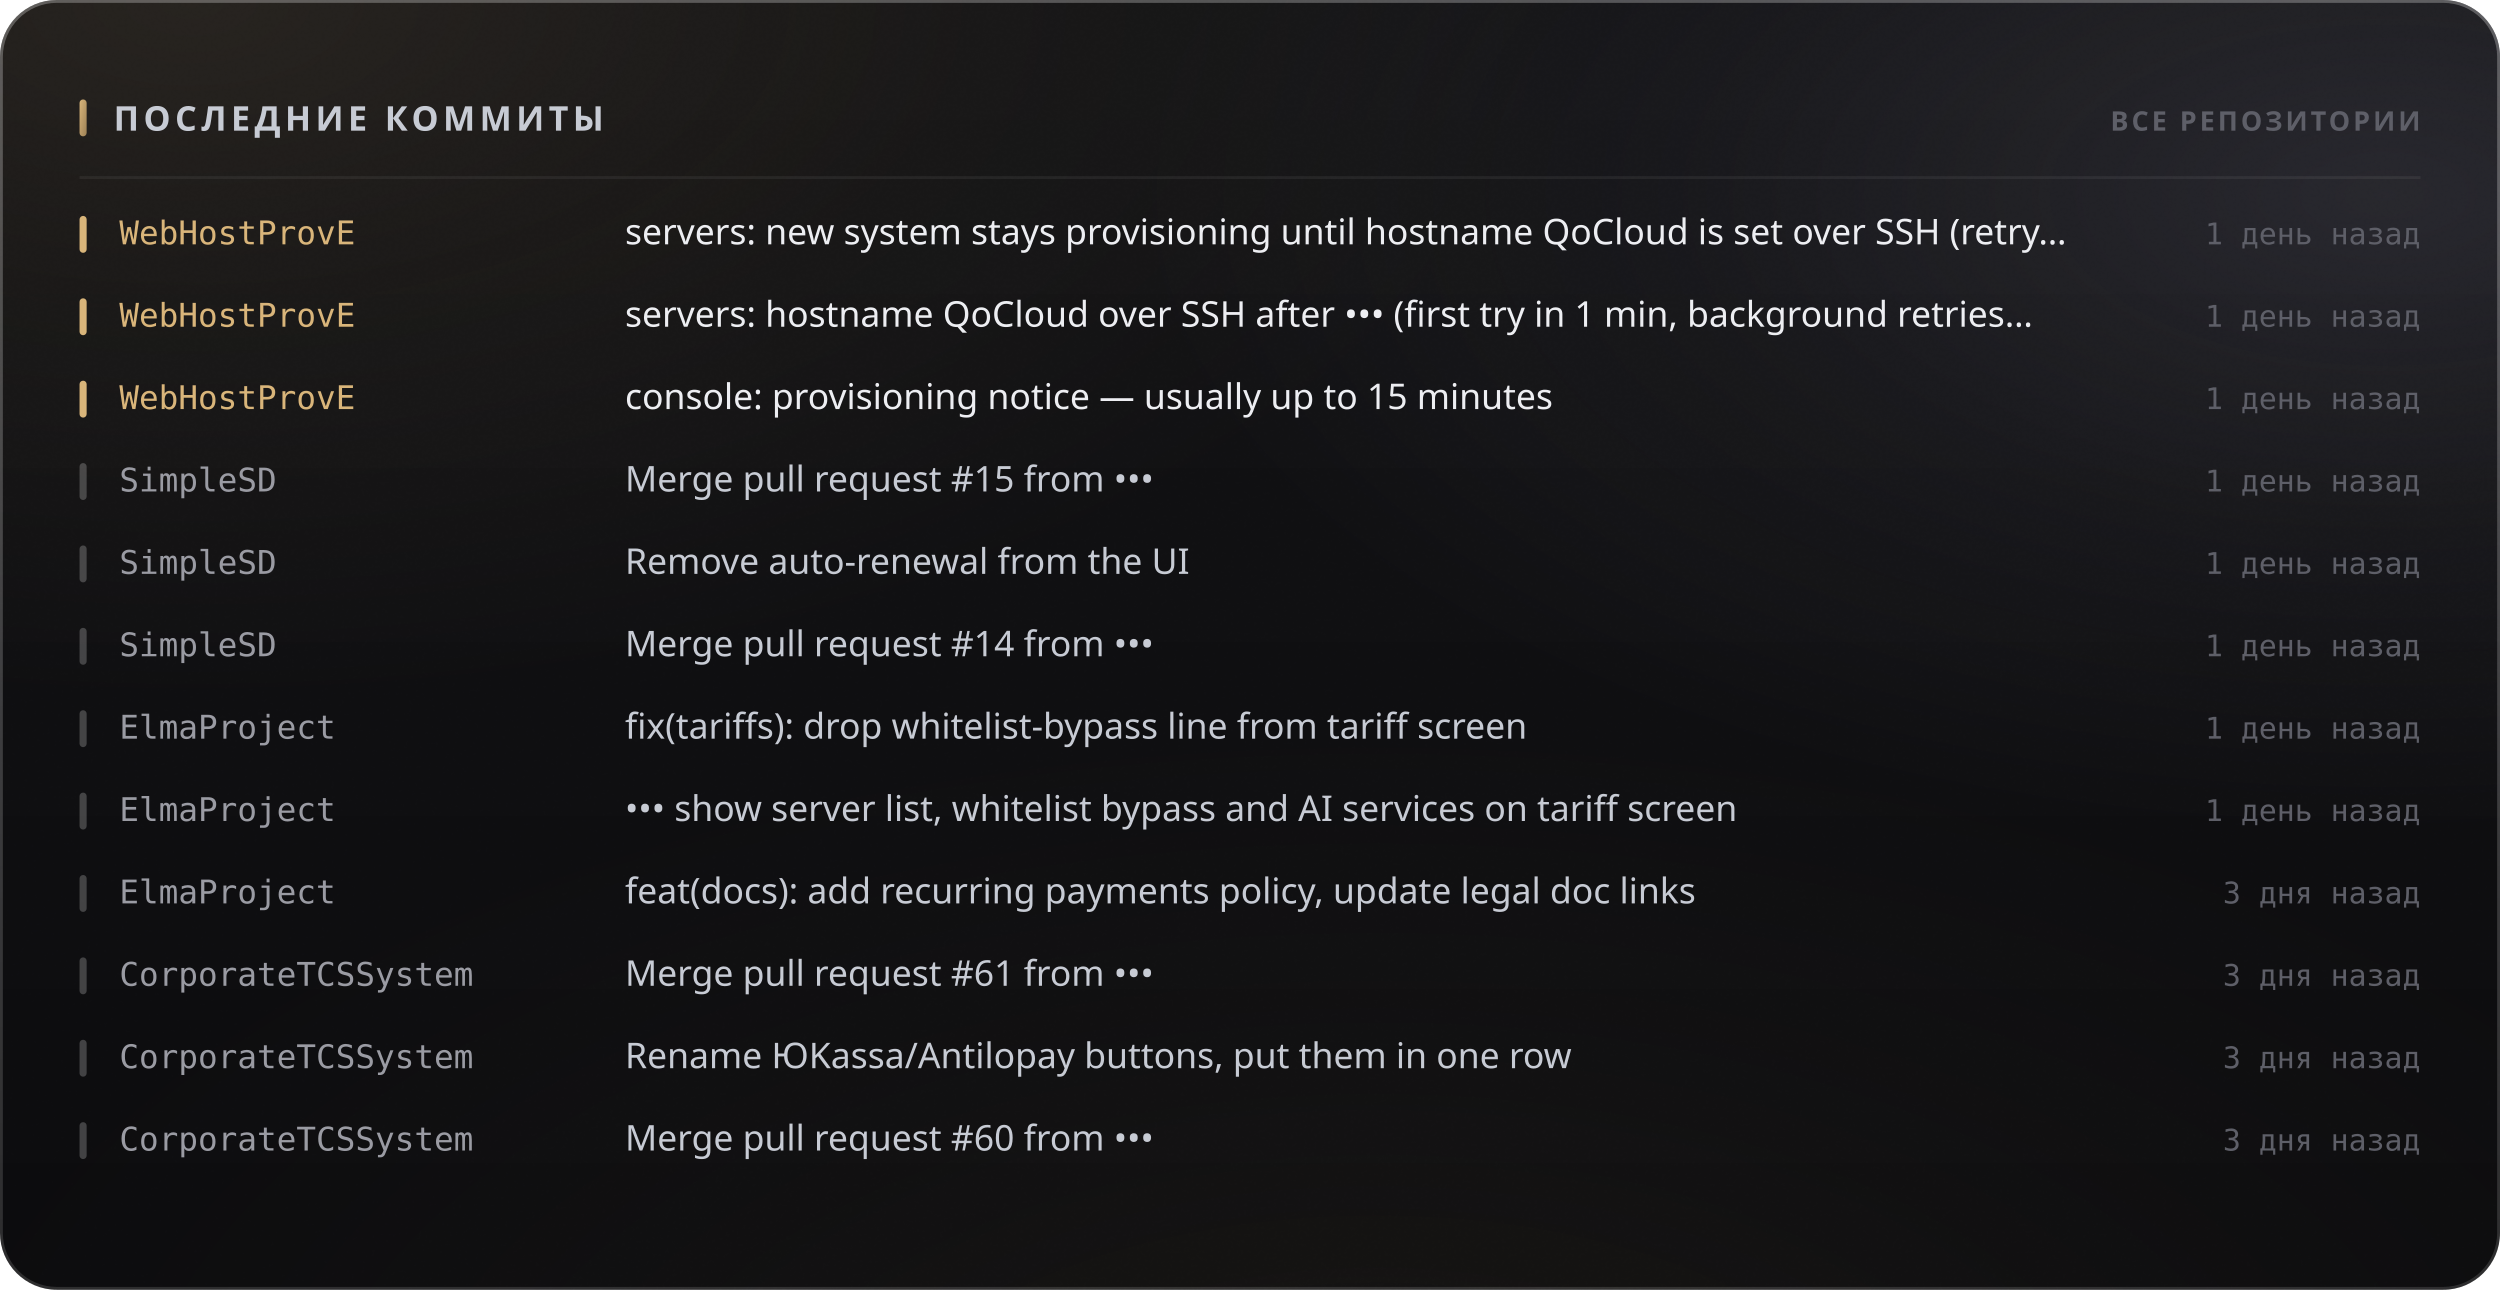
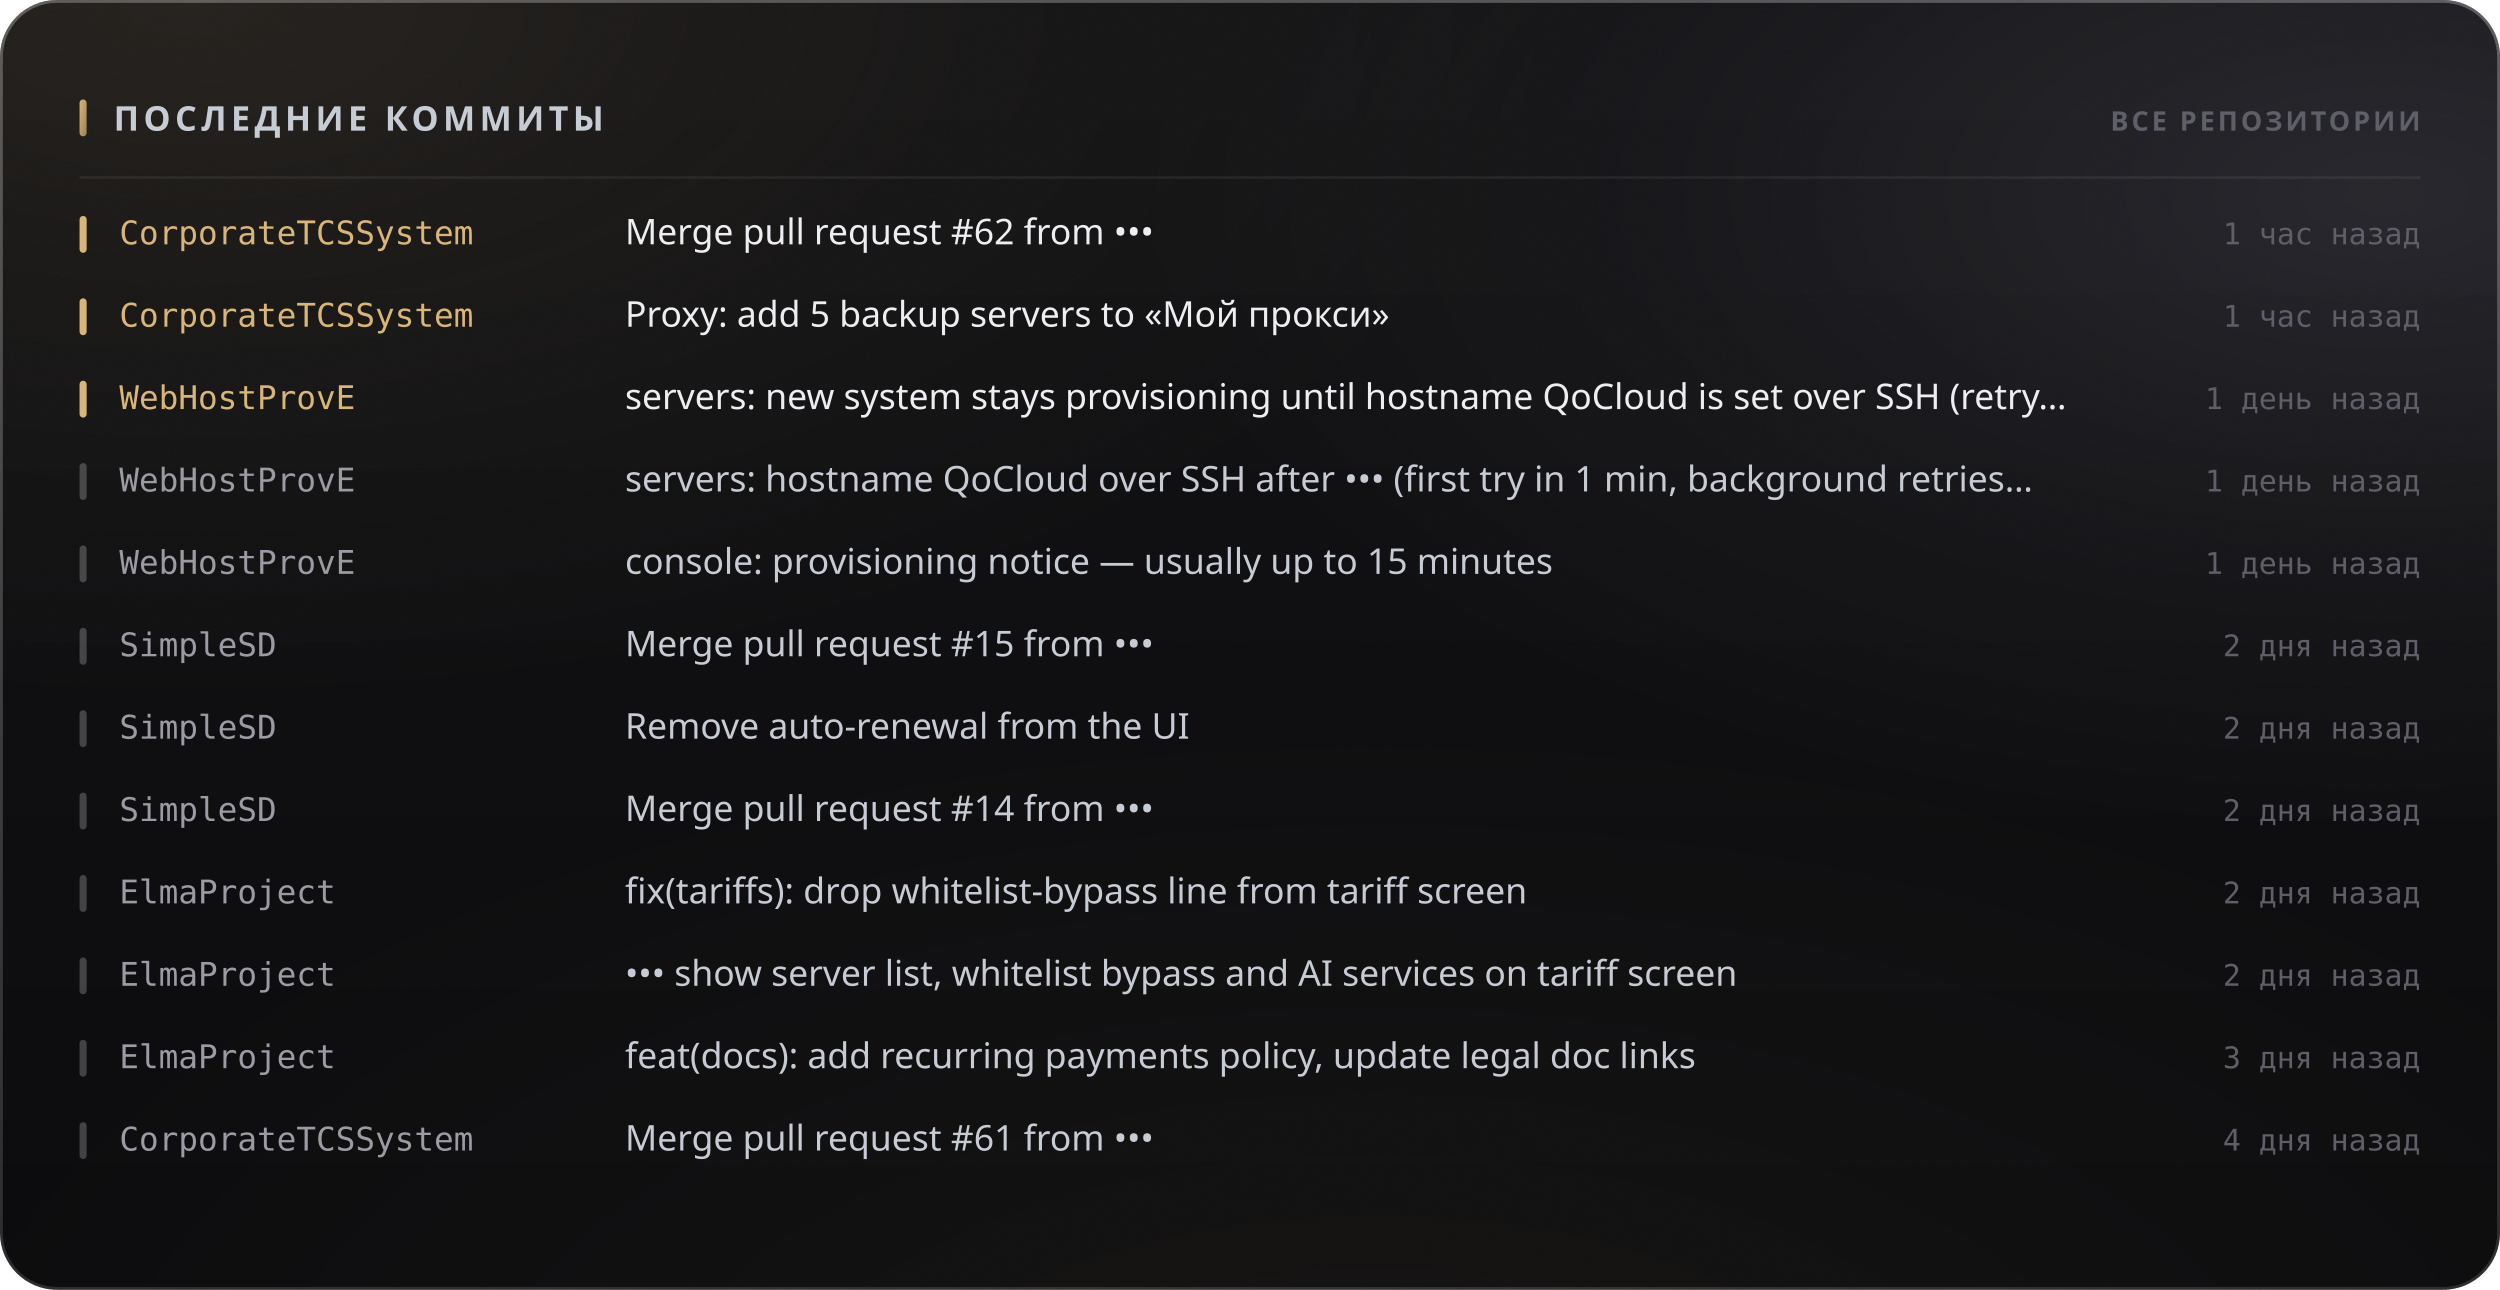
<svg xmlns="http://www.w3.org/2000/svg" width="880" height="454" viewBox="0 0 880 454" role="img">
  <style>
  text { font-family: -apple-system, BlinkMacSystemFont, 'Segoe UI', 'Noto Sans', Helvetica, Arial, sans-serif; }
  .mono { font-family: ui-monospace, 'SF Mono', 'Cascadia Mono', 'DejaVu Sans Mono', Menlo, Consolas, monospace; font-variant-numeric: tabular-nums; }
  .caps { letter-spacing: .1em; text-transform: uppercase; }

  @keyframes sheen  { from { transform: translateX(-120%); } to { transform: translateX(260%); } }
  @keyframes rise   { from { opacity: 0; transform: translateY(6px); } to { opacity: 1; transform: none; } }
  @keyframes slide  { from { opacity: 0; transform: translateX(-8px); } to { opacity: 1; transform: none; } }
  @keyframes grow   { from { transform: scaleY(0); } to { transform: scaleY(1); } }
  @keyframes widen  { from { transform: scaleX(0); } to { transform: scaleX(1); } }
  @keyframes draw   { from { stroke-dashoffset: 200; } to { stroke-dashoffset: 0; } }

  .sheen { animation: sheen 5.5s cubic-bezier(.45,0,.2,1) infinite; }
  .rise  { animation: rise .5s cubic-bezier(.16,1,.3,1) both; }
  .slide { animation: slide .42s cubic-bezier(.16,1,.3,1) both; }
  .bar   { transform-box: fill-box; transform-origin: 50% 100%;
           animation: grow .62s cubic-bezier(.16,1,.3,1) both; }
  .fill  { transform-box: fill-box; transform-origin: 0% 50%;
           animation: widen .8s cubic-bezier(.16,1,.3,1) both; }
  /* The hidden start state lives in the keyframes, never in the static rule.
     A renderer that ignores CSS animations then falls back to the FINISHED
     state — a drawn line, visible text — instead of an empty panel. */
  .spark { stroke-dasharray: 200;
           animation: draw 1.1s cubic-bezier(.16,1,.3,1) both; }

  @media (prefers-reduced-motion: reduce) {
    .sheen { animation: none; opacity: 0; }
    .rise, .slide, .bar, .fill, .spark { animation: none; opacity: 1; transform: none;
                                         stroke-dashoffset: 0; }
  }</style>
  <defs>
    <filter id="grain5" x="0" y="0" width="100%" height="100%">
      <feTurbulence type="fractalNoise" baseFrequency="0.85" numOctaves="3" stitchTiles="stitch" />
      <feColorMatrix type="saturate" values="0" />
    </filter>
    <linearGradient id="accent1" x1="0" y1="0" x2="1" y2="1">
      <stop offset="0%" stop-color="#d9b57a" />
      <stop offset="100%" stop-color="#9d8155" />
    </linearGradient>
    <radialGradient id="aurora6" cx="0.08" cy="0" r="0.55">
      <stop offset="0%" stop-color="#d9b47a" stop-opacity="0.1" />
      <stop offset="55%" stop-color="#d9b47a" stop-opacity="0.035" />
      <stop offset="100%" stop-color="#d9b47a" stop-opacity="0" />
    </radialGradient>
    <radialGradient id="aurora7" cx="0.95" cy="0.15" r="0.5">
      <stop offset="0%" stop-color="#706f83" stop-opacity="0.22" />
      <stop offset="55%" stop-color="#706f83" stop-opacity="0.077" />
      <stop offset="100%" stop-color="#706f83" stop-opacity="0" />
    </radialGradient>
    <radialGradient id="aurora8" cx="0.55" cy="1.15" r="0.6">
      <stop offset="0%" stop-color="#b39b74" stop-opacity="0.07" />
      <stop offset="55%" stop-color="#b39b74" stop-opacity="0.025" />
      <stop offset="100%" stop-color="#b39b74" stop-opacity="0" />
    </radialGradient>
    <linearGradient id="glass2" x1="0" y1="0" x2="0" y2="1">
      <stop offset="0%" stop-color="#ffffff" stop-opacity="0.036" />
      <stop offset="100%" stop-color="#ffffff" stop-opacity="0.007" />
    </linearGradient>
    <linearGradient id="rim3" x1="0" y1="0" x2="0" y2="1">
      <stop offset="0%" stop-color="#ffffff" stop-opacity="0.182" />
      <stop offset="100%" stop-color="#ffffff" stop-opacity="0.025" />
    </linearGradient>
    <linearGradient id="spec4" x1="0" y1="0" x2="1" y2="0">
      <stop offset="0%" stop-color="#ffffff" stop-opacity="0" />
      <stop offset="35%" stop-color="#ffffff" stop-opacity="0.336" />
      <stop offset="70%" stop-color="#ffffff" stop-opacity="0.118" />
      <stop offset="100%" stop-color="#ffffff" stop-opacity="0" />
    </linearGradient>
  </defs>
  <rect width="880" height="454" rx="20" fill="#0a0a0c" />
  <rect width="880" height="454" rx="20" fill="url(#aurora6)" />
  <rect width="880" height="454" rx="20" fill="url(#aurora7)" />
  <rect width="880" height="454" rx="20" fill="url(#aurora8)" />
  <rect width="880" height="454" rx="20" fill="url(#glass2)" />
  <rect width="880" height="454" rx="20" filter="url(#grain5)" opacity="0.085" style="mix-blend-mode:overlay" />
  <rect x=".5" y=".5" width="879" height="453" rx="19.5" fill="none" stroke="rgba(255,255,255,0.11)" />
  <rect x=".5" y=".5" width="879" height="453" rx="19.5" fill="none" stroke="url(#rim3)" />
  <path d="M20 1 H860" stroke="url(#spec4)" stroke-width="1.2" fill="none" />
  <rect x="28" y="35" width="2.5" height="13" rx="1.25" fill="url(#accent1)" />
  <text x="40" y="46" font-size="12" font-weight="700" fill="#c7cbd4" letter-spacing="0.13em">ПОСЛЕДНИЕ КОММИТЫ</text>
  <text x="852" y="46" font-size="9.5" font-weight="600" fill="#5e5f68" text-anchor="end" letter-spacing="0.11em">ВСЕ РЕПОЗИТОРИИ</text>
  <path d="M28 62.5 H852" stroke="rgba(255,255,255,0.06)" stroke-width="1" />
  <g class="slide" opacity="1" style="">
    <rect x="28" y="76" width="2.5" height="13" rx="1.25" fill="#d9b57a" />
-     <text x="42" y="86" font-size="11.5" font-weight="500" fill="#d9b57a" class="mono">WebHostProvE</text>
-     <text x="220" y="86" font-size="12.5" font-weight="400" fill="#edeef2">servers: new system stays provisioning until hostname QoCloud is set over SSH (retry…</text>
-     <text x="852" y="86" font-size="10.5" font-weight="400" fill="#5e5f68" text-anchor="end" class="mono">1 день назад</text>
+     <text x="42" y="86" font-size="11.5" font-weight="500" fill="#d9b57a" class="mono">CorporateTCSSystem</text>
+     <text x="220" y="86" font-size="12.5" font-weight="400" fill="#edeef2">Merge pull request #62 from •••</text>
+     <text x="852" y="86" font-size="10.5" font-weight="400" fill="#5e5f68" text-anchor="end" class="mono">1 час назад</text>
  </g>
  <g class="slide" opacity="1" style=" animation-delay:0.022s;">
    <rect x="28" y="105" width="2.5" height="13" rx="1.25" fill="#d9b57a" />
-     <text x="42" y="115" font-size="11.5" font-weight="500" fill="#d9b57a" class="mono">WebHostProvE</text>
-     <text x="220" y="115" font-size="12.5" font-weight="400" fill="#edeef2">servers: hostname QoCloud over SSH after ••• (first try in 1 min, background retries…</text>
-     <text x="852" y="115" font-size="10.5" font-weight="400" fill="#5e5f68" text-anchor="end" class="mono">1 день назад</text>
+     <text x="42" y="115" font-size="11.5" font-weight="500" fill="#d9b57a" class="mono">CorporateTCSSystem</text>
+     <text x="220" y="115" font-size="12.5" font-weight="400" fill="#edeef2">Proxy: add 5 backup servers to «Мой прокси»</text>
+     <text x="852" y="115" font-size="10.5" font-weight="400" fill="#5e5f68" text-anchor="end" class="mono">1 час назад</text>
  </g>
  <g class="slide" opacity="1" style=" animation-delay:0.044s;">
    <rect x="28" y="134" width="2.5" height="13" rx="1.25" fill="#d9b57a" />
    <text x="42" y="144" font-size="11.5" font-weight="500" fill="#d9b57a" class="mono">WebHostProvE</text>
-     <text x="220" y="144" font-size="12.5" font-weight="400" fill="#edeef2">console: provisioning notice — usually up to 15 minutes</text>
+     <text x="220" y="144" font-size="12.5" font-weight="400" fill="#edeef2">servers: new system stays provisioning until hostname QoCloud is set over SSH (retry…</text>
    <text x="852" y="144" font-size="10.5" font-weight="400" fill="#5e5f68" text-anchor="end" class="mono">1 день назад</text>
  </g>
  <g class="slide" opacity="1" style=" animation-delay:0.066s;">
    <rect x="28" y="163" width="2.5" height="13" rx="1.25" fill="rgba(255,255,255,0.22)" />
-     <text x="42" y="173" font-size="11.5" font-weight="500" fill="#9a9ba3" class="mono">SimpleSD</text>
-     <text x="220" y="173" font-size="12.5" font-weight="400" fill="#c7cbd4">Merge pull request #15 from •••</text>
+     <text x="42" y="173" font-size="11.5" font-weight="500" fill="#9a9ba3" class="mono">WebHostProvE</text>
+     <text x="220" y="173" font-size="12.5" font-weight="400" fill="#c7cbd4">servers: hostname QoCloud over SSH after ••• (first try in 1 min, background retries…</text>
    <text x="852" y="173" font-size="10.5" font-weight="400" fill="#5e5f68" text-anchor="end" class="mono">1 день назад</text>
  </g>
  <g class="slide" opacity="1" style=" animation-delay:0.088s;">
    <rect x="28" y="192" width="2.5" height="13" rx="1.25" fill="rgba(255,255,255,0.22)" />
-     <text x="42" y="202" font-size="11.5" font-weight="500" fill="#9a9ba3" class="mono">SimpleSD</text>
-     <text x="220" y="202" font-size="12.5" font-weight="400" fill="#c7cbd4">Remove auto-renewal from the UI</text>
+     <text x="42" y="202" font-size="11.5" font-weight="500" fill="#9a9ba3" class="mono">WebHostProvE</text>
+     <text x="220" y="202" font-size="12.5" font-weight="400" fill="#c7cbd4">console: provisioning notice — usually up to 15 minutes</text>
    <text x="852" y="202" font-size="10.5" font-weight="400" fill="#5e5f68" text-anchor="end" class="mono">1 день назад</text>
  </g>
  <g class="slide" opacity="1" style=" animation-delay:0.110s;">
    <rect x="28" y="221" width="2.5" height="13" rx="1.25" fill="rgba(255,255,255,0.22)" />
    <text x="42" y="231" font-size="11.5" font-weight="500" fill="#9a9ba3" class="mono">SimpleSD</text>
-     <text x="220" y="231" font-size="12.5" font-weight="400" fill="#c7cbd4">Merge pull request #14 from •••</text>
-     <text x="852" y="231" font-size="10.5" font-weight="400" fill="#5e5f68" text-anchor="end" class="mono">1 день назад</text>
+     <text x="220" y="231" font-size="12.5" font-weight="400" fill="#c7cbd4">Merge pull request #15 from •••</text>
+     <text x="852" y="231" font-size="10.5" font-weight="400" fill="#5e5f68" text-anchor="end" class="mono">2 дня назад</text>
  </g>
  <g class="slide" opacity="1" style=" animation-delay:0.132s;">
    <rect x="28" y="250" width="2.5" height="13" rx="1.25" fill="rgba(255,255,255,0.22)" />
-     <text x="42" y="260" font-size="11.5" font-weight="500" fill="#9a9ba3" class="mono">ElmaProject</text>
-     <text x="220" y="260" font-size="12.5" font-weight="400" fill="#c7cbd4">fix(tariffs): drop whitelist-bypass line from tariff screen</text>
-     <text x="852" y="260" font-size="10.5" font-weight="400" fill="#5e5f68" text-anchor="end" class="mono">1 день назад</text>
+     <text x="42" y="260" font-size="11.5" font-weight="500" fill="#9a9ba3" class="mono">SimpleSD</text>
+     <text x="220" y="260" font-size="12.5" font-weight="400" fill="#c7cbd4">Remove auto-renewal from the UI</text>
+     <text x="852" y="260" font-size="10.5" font-weight="400" fill="#5e5f68" text-anchor="end" class="mono">2 дня назад</text>
  </g>
  <g class="slide" opacity="1" style=" animation-delay:0.154s;">
    <rect x="28" y="279" width="2.5" height="13" rx="1.25" fill="rgba(255,255,255,0.22)" />
-     <text x="42" y="289" font-size="11.5" font-weight="500" fill="#9a9ba3" class="mono">ElmaProject</text>
-     <text x="220" y="289" font-size="12.5" font-weight="400" fill="#c7cbd4">••• show server list, whitelist bypass and AI services on tariff screen</text>
-     <text x="852" y="289" font-size="10.5" font-weight="400" fill="#5e5f68" text-anchor="end" class="mono">1 день назад</text>
+     <text x="42" y="289" font-size="11.5" font-weight="500" fill="#9a9ba3" class="mono">SimpleSD</text>
+     <text x="220" y="289" font-size="12.5" font-weight="400" fill="#c7cbd4">Merge pull request #14 from •••</text>
+     <text x="852" y="289" font-size="10.5" font-weight="400" fill="#5e5f68" text-anchor="end" class="mono">2 дня назад</text>
  </g>
  <g class="slide" opacity="1" style=" animation-delay:0.176s;">
    <rect x="28" y="308" width="2.5" height="13" rx="1.25" fill="rgba(255,255,255,0.22)" />
    <text x="42" y="318" font-size="11.5" font-weight="500" fill="#9a9ba3" class="mono">ElmaProject</text>
-     <text x="220" y="318" font-size="12.5" font-weight="400" fill="#c7cbd4">feat(docs): add recurring payments policy, update legal doc links</text>
-     <text x="852" y="318" font-size="10.5" font-weight="400" fill="#5e5f68" text-anchor="end" class="mono">3 дня назад</text>
+     <text x="220" y="318" font-size="12.5" font-weight="400" fill="#c7cbd4">fix(tariffs): drop whitelist-bypass line from tariff screen</text>
+     <text x="852" y="318" font-size="10.5" font-weight="400" fill="#5e5f68" text-anchor="end" class="mono">2 дня назад</text>
  </g>
  <g class="slide" opacity="1" style=" animation-delay:0.198s;">
    <rect x="28" y="337" width="2.5" height="13" rx="1.25" fill="rgba(255,255,255,0.22)" />
-     <text x="42" y="347" font-size="11.5" font-weight="500" fill="#9a9ba3" class="mono">CorporateTCSSystem</text>
-     <text x="220" y="347" font-size="12.5" font-weight="400" fill="#c7cbd4">Merge pull request #61 from •••</text>
-     <text x="852" y="347" font-size="10.5" font-weight="400" fill="#5e5f68" text-anchor="end" class="mono">3 дня назад</text>
+     <text x="42" y="347" font-size="11.5" font-weight="500" fill="#9a9ba3" class="mono">ElmaProject</text>
+     <text x="220" y="347" font-size="12.5" font-weight="400" fill="#c7cbd4">••• show server list, whitelist bypass and AI services on tariff screen</text>
+     <text x="852" y="347" font-size="10.5" font-weight="400" fill="#5e5f68" text-anchor="end" class="mono">2 дня назад</text>
  </g>
  <g class="slide" opacity="1" style=" animation-delay:0.220s;">
    <rect x="28" y="366" width="2.5" height="13" rx="1.25" fill="rgba(255,255,255,0.22)" />
-     <text x="42" y="376" font-size="11.5" font-weight="500" fill="#9a9ba3" class="mono">CorporateTCSSystem</text>
-     <text x="220" y="376" font-size="12.5" font-weight="400" fill="#c7cbd4">Rename ЮKassa/Antilopay buttons, put them in one row</text>
+     <text x="42" y="376" font-size="11.5" font-weight="500" fill="#9a9ba3" class="mono">ElmaProject</text>
+     <text x="220" y="376" font-size="12.5" font-weight="400" fill="#c7cbd4">feat(docs): add recurring payments policy, update legal doc links</text>
    <text x="852" y="376" font-size="10.5" font-weight="400" fill="#5e5f68" text-anchor="end" class="mono">3 дня назад</text>
  </g>
  <g class="slide" opacity="1" style=" animation-delay:0.242s;">
    <rect x="28" y="395" width="2.5" height="13" rx="1.25" fill="rgba(255,255,255,0.22)" />
    <text x="42" y="405" font-size="11.5" font-weight="500" fill="#9a9ba3" class="mono">CorporateTCSSystem</text>
-     <text x="220" y="405" font-size="12.5" font-weight="400" fill="#c7cbd4">Merge pull request #60 from •••</text>
-     <text x="852" y="405" font-size="10.5" font-weight="400" fill="#5e5f68" text-anchor="end" class="mono">3 дня назад</text>
+     <text x="220" y="405" font-size="12.5" font-weight="400" fill="#c7cbd4">Merge pull request #61 from •••</text>
+     <text x="852" y="405" font-size="10.5" font-weight="400" fill="#5e5f68" text-anchor="end" class="mono">4 дня назад</text>
  </g>
</svg>
